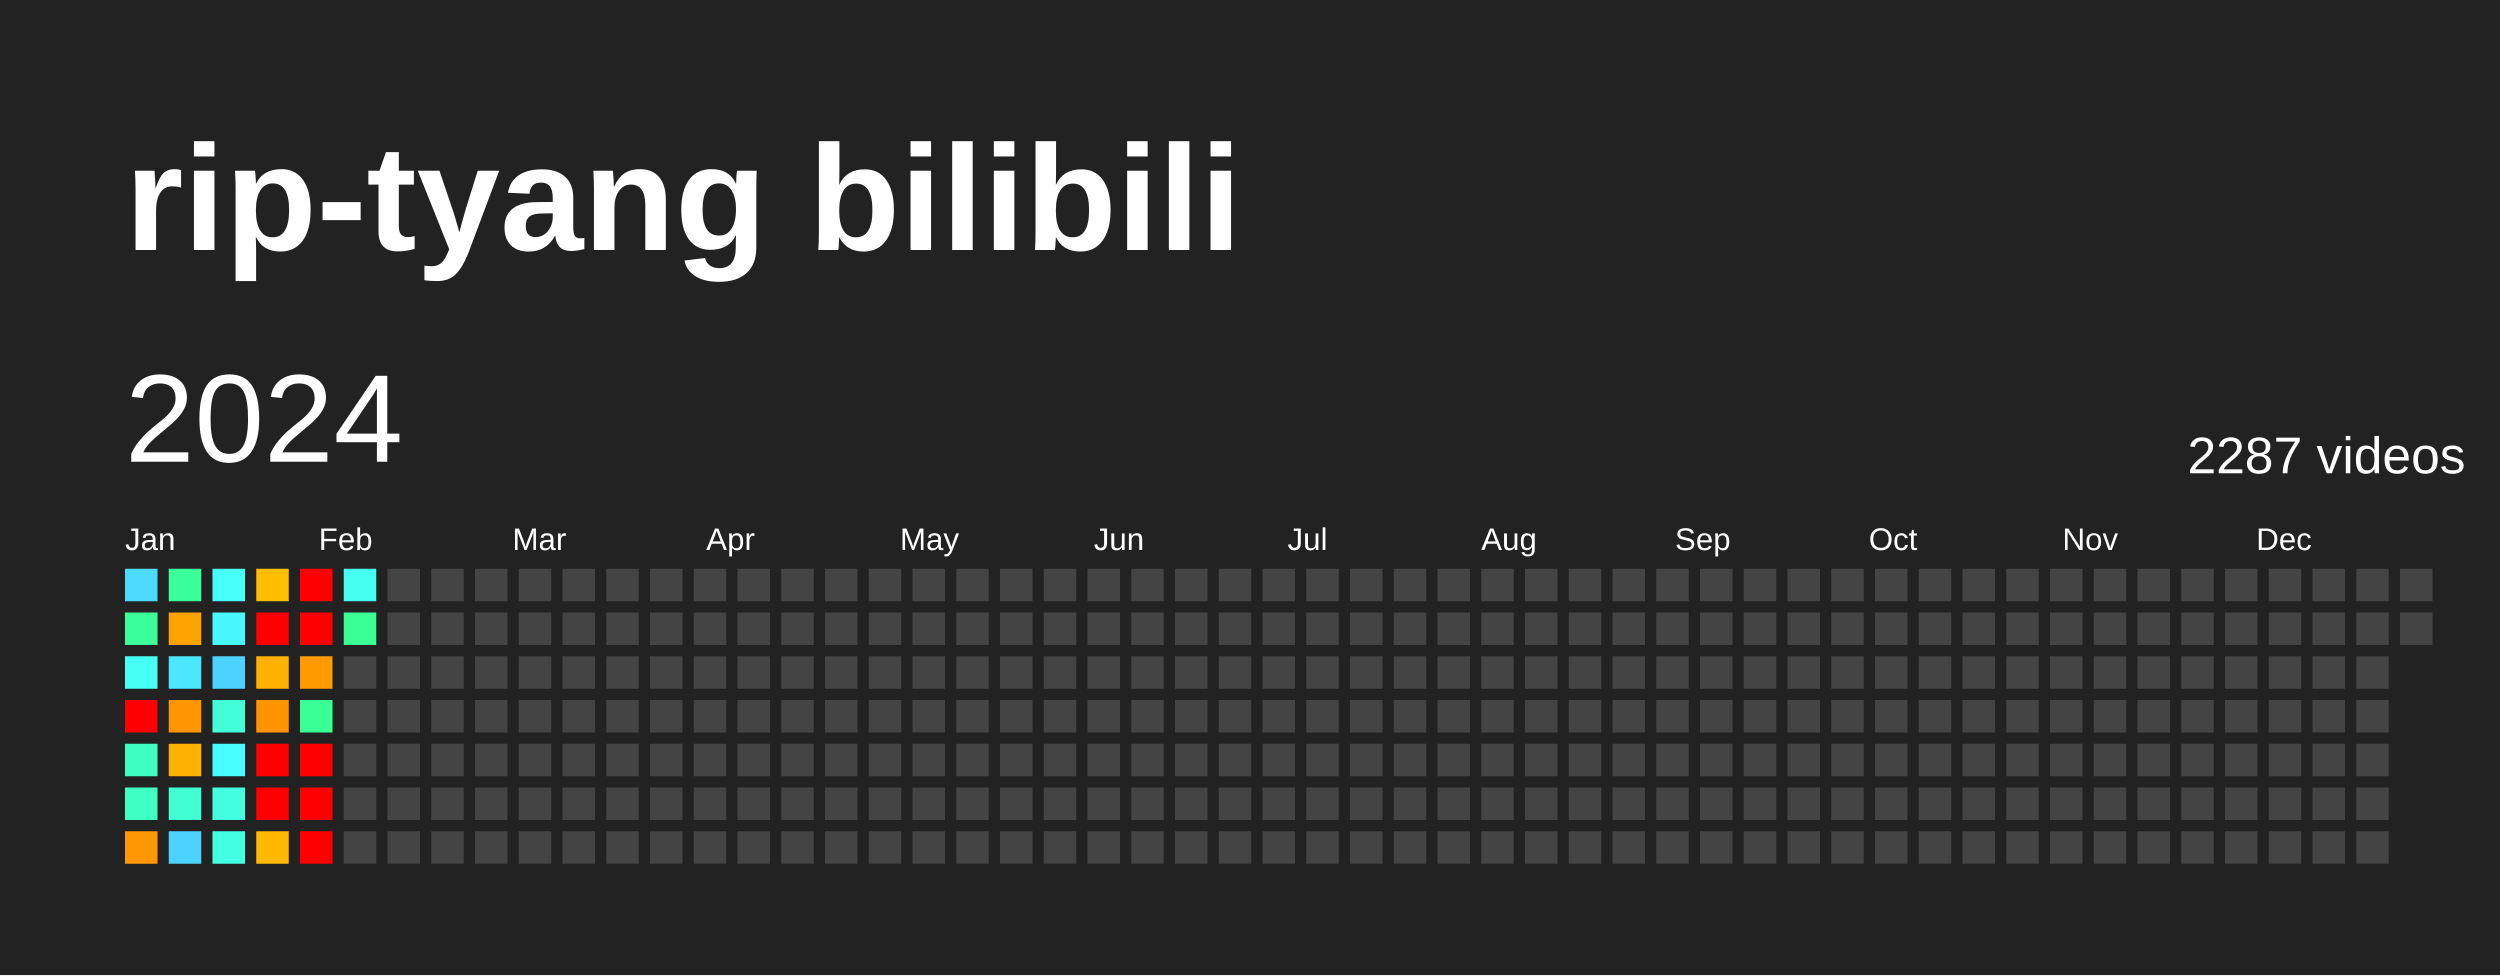
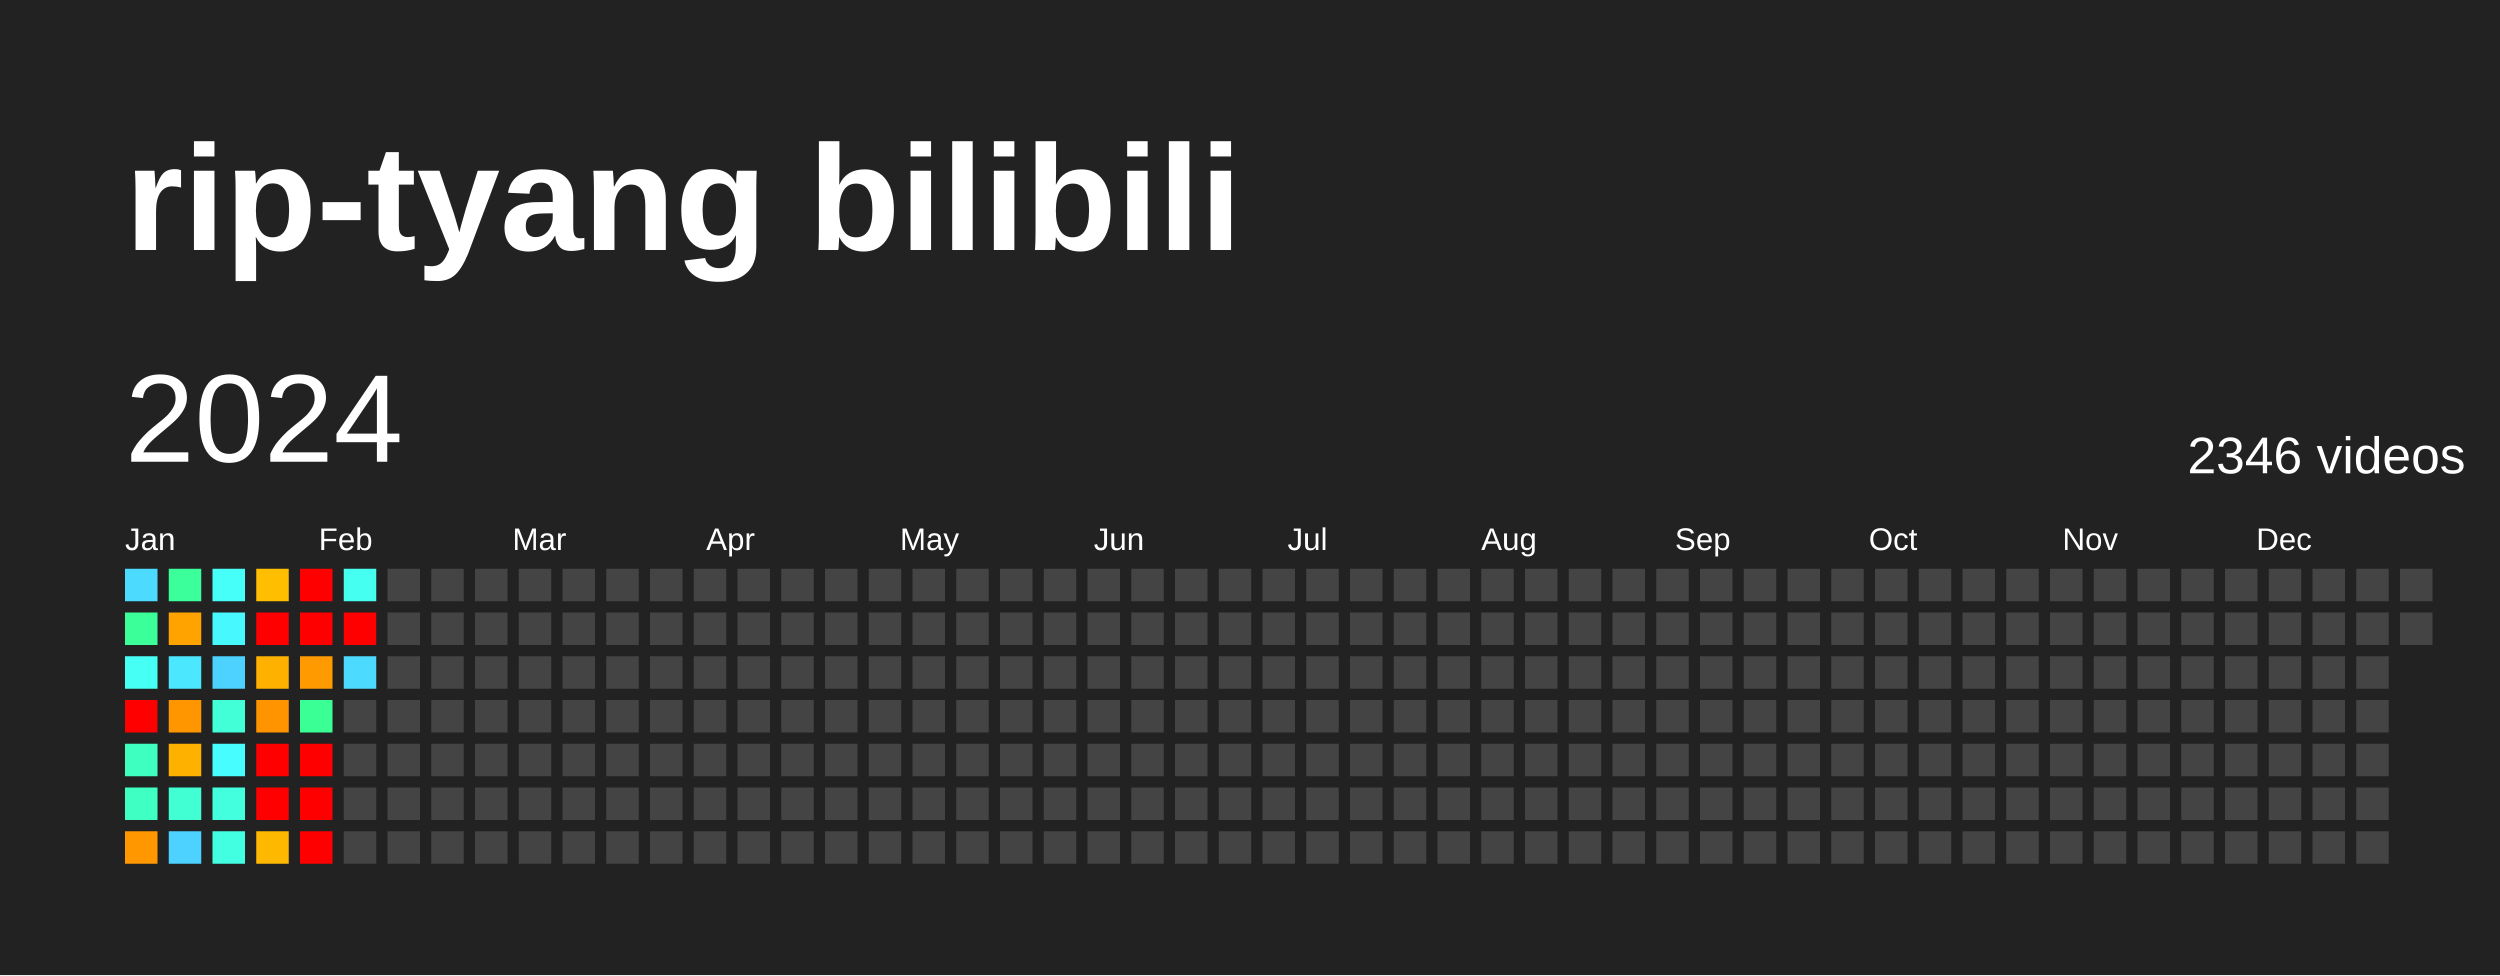
<svg xmlns="http://www.w3.org/2000/svg" baseProfile="full" height="78mm" version="1.1" viewBox="0,0,200,78" width="200mm">
  <defs />
  <rect fill="#222222" height="78" width="200" x="0" y="0" />
  <text fill="#FFFFFF" style="font-size:12px; font-family:Arial; font-weight:bold;" x="10" y="20">rip-tyang bilibili</text>
  <text dominant-baseline="hanging" fill="#FFFFFF" style="font-size:10.0px; font-family:Arial;" x="10" y="30">2024</text>
-   <text dominant-baseline="hanging" fill="#FFFFFF" style="font-size:4.125px; font-family:Arial;" x="175" y="35">2287 videos</text>
+   <text dominant-baseline="hanging" fill="#FFFFFF" style="font-size:4.125px; font-family:Arial;" x="175" y="35">2346 videos</text>
  <text fill="#FFFFFF" style="font-size:2.5px; font-family:Arial" x="10.0" y="44">Jan</text>
  <text fill="#FFFFFF" style="font-size:2.5px; font-family:Arial" x="25.5" y="44">Feb</text>
  <text fill="#FFFFFF" style="font-size:2.5px; font-family:Arial" x="41.0" y="44">Mar</text>
  <text fill="#FFFFFF" style="font-size:2.5px; font-family:Arial" x="56.5" y="44">Apr</text>
  <text fill="#FFFFFF" style="font-size:2.5px; font-family:Arial" x="72.0" y="44">May</text>
  <text fill="#FFFFFF" style="font-size:2.5px; font-family:Arial" x="87.5" y="44">Jun</text>
  <text fill="#FFFFFF" style="font-size:2.5px; font-family:Arial" x="103.0" y="44">Jul</text>
  <text fill="#FFFFFF" style="font-size:2.5px; font-family:Arial" x="118.5" y="44">Aug</text>
  <text fill="#FFFFFF" style="font-size:2.5px; font-family:Arial" x="134.0" y="44">Sep</text>
  <text fill="#FFFFFF" style="font-size:2.5px; font-family:Arial" x="149.5" y="44">Oct</text>
  <text fill="#FFFFFF" style="font-size:2.5px; font-family:Arial" x="165.0" y="44">Nov</text>
  <text fill="#FFFFFF" style="font-size:2.5px; font-family:Arial" x="180.5" y="44">Dec</text>
  <rect fill="#4cdaff" height="2.6" width="2.6" x="10.0" y="45.5" />
  <rect fill="#3bff98" height="2.6" width="2.6" x="10.0" y="49.0" />
  <rect fill="#46fff5" height="2.6" width="2.6" x="10.0" y="52.5" />
  <rect fill="red" height="2.6" width="2.6" x="10.0" y="56.0" />
  <rect fill="#3fffc0" height="2.6" width="2.6" x="10.0" y="59.5" />
  <rect fill="#40ffc3" height="2.6" width="2.6" x="10.0" y="63.0" />
  <rect fill="#ff9800" height="2.6" width="2.6" x="10.0" y="66.5" />
  <rect fill="#3bff9b" height="2.6" width="2.6" x="13.5" y="45.5" />
  <rect fill="#ffa300" height="2.6" width="2.6" x="13.5" y="49.0" />
  <rect fill="#4ae7ff" height="2.6" width="2.6" x="13.5" y="52.5" />
  <rect fill="#ff9600" height="2.6" width="2.6" x="13.5" y="56.0" />
  <rect fill="#ffb100" height="2.6" width="2.6" x="13.5" y="59.5" />
  <rect fill="#41ffd2" height="2.6" width="2.6" x="13.5" y="63.0" />
  <rect fill="#4dd2ff" height="2.6" width="2.6" x="13.5" y="66.5" />
  <rect fill="#46fff8" height="2.6" width="2.6" x="17.0" y="45.5" />
  <rect fill="#48f8ff" height="2.6" width="2.6" x="17.0" y="49.0" />
  <rect fill="#4dd2ff" height="2.6" width="2.6" x="17.0" y="52.5" />
  <rect fill="#42ffd8" height="2.6" width="2.6" x="17.0" y="56.0" />
  <rect fill="#47fdff" height="2.6" width="2.6" x="17.0" y="59.5" />
  <rect fill="#43ffde" height="2.6" width="2.6" x="17.0" y="63.0" />
  <rect fill="#43ffe1" height="2.6" width="2.6" x="17.0" y="66.5" />
  <rect fill="#ffbe00" height="2.6" width="2.6" x="20.5" y="45.5" />
  <rect fill="red" height="2.6" width="2.6" x="20.5" y="49.0" />
  <rect fill="#ffb100" height="2.6" width="2.6" x="20.5" y="52.5" />
  <rect fill="#ff9300" height="2.6" width="2.6" x="20.5" y="56.0" />
  <rect fill="red" height="2.6" width="2.6" x="20.5" y="59.5" />
  <rect fill="red" height="2.6" width="2.6" x="20.5" y="63.0" />
  <rect fill="#ffb800" height="2.6" width="2.6" x="20.5" y="66.5" />
  <rect fill="red" height="2.6" width="2.6" x="24.0" y="45.5" />
  <rect fill="red" height="2.6" width="2.6" x="24.0" y="49.0" />
  <rect fill="#ff9a00" height="2.6" width="2.6" x="24.0" y="52.5" />
  <rect fill="#3aff94" height="2.6" width="2.6" x="24.0" y="56.0" />
  <rect fill="red" height="2.6" width="2.6" x="24.0" y="59.5" />
  <rect fill="red" height="2.6" width="2.6" x="24.0" y="63.0" />
  <rect fill="red" height="2.6" width="2.6" x="24.0" y="66.5" />
  <rect fill="#45fff0" height="2.6" width="2.6" x="27.5" y="45.5" />
-   <rect fill="#3aff94" height="2.6" width="2.6" x="27.5" y="49.0" />
-   <rect fill="#444444" height="2.6" width="2.6" x="27.5" y="52.5" />
+   <rect fill="red" height="2.6" width="2.6" x="27.5" y="49.0" />
+   <rect fill="#4cdaff" height="2.6" width="2.6" x="27.5" y="52.5" />
  <rect fill="#444444" height="2.6" width="2.6" x="27.5" y="56.0" />
  <rect fill="#444444" height="2.6" width="2.6" x="27.5" y="59.5" />
  <rect fill="#444444" height="2.6" width="2.6" x="27.5" y="63.0" />
  <rect fill="#444444" height="2.6" width="2.6" x="27.5" y="66.5" />
  <rect fill="#444444" height="2.6" width="2.6" x="31.0" y="45.5" />
  <rect fill="#444444" height="2.6" width="2.6" x="31.0" y="49.0" />
  <rect fill="#444444" height="2.6" width="2.6" x="31.0" y="52.5" />
  <rect fill="#444444" height="2.6" width="2.6" x="31.0" y="56.0" />
  <rect fill="#444444" height="2.6" width="2.6" x="31.0" y="59.5" />
  <rect fill="#444444" height="2.6" width="2.6" x="31.0" y="63.0" />
  <rect fill="#444444" height="2.6" width="2.6" x="31.0" y="66.5" />
  <rect fill="#444444" height="2.6" width="2.6" x="34.5" y="45.5" />
  <rect fill="#444444" height="2.6" width="2.6" x="34.5" y="49.0" />
  <rect fill="#444444" height="2.6" width="2.6" x="34.5" y="52.5" />
  <rect fill="#444444" height="2.6" width="2.6" x="34.5" y="56.0" />
  <rect fill="#444444" height="2.6" width="2.6" x="34.5" y="59.5" />
  <rect fill="#444444" height="2.6" width="2.6" x="34.5" y="63.0" />
  <rect fill="#444444" height="2.6" width="2.6" x="34.5" y="66.5" />
  <rect fill="#444444" height="2.6" width="2.6" x="38.0" y="45.5" />
  <rect fill="#444444" height="2.6" width="2.6" x="38.0" y="49.0" />
  <rect fill="#444444" height="2.6" width="2.6" x="38.0" y="52.5" />
  <rect fill="#444444" height="2.6" width="2.6" x="38.0" y="56.0" />
  <rect fill="#444444" height="2.6" width="2.6" x="38.0" y="59.5" />
  <rect fill="#444444" height="2.6" width="2.6" x="38.0" y="63.0" />
  <rect fill="#444444" height="2.6" width="2.6" x="38.0" y="66.5" />
  <rect fill="#444444" height="2.6" width="2.6" x="41.5" y="45.5" />
  <rect fill="#444444" height="2.6" width="2.6" x="41.5" y="49.0" />
  <rect fill="#444444" height="2.6" width="2.6" x="41.5" y="52.5" />
  <rect fill="#444444" height="2.6" width="2.6" x="41.5" y="56.0" />
  <rect fill="#444444" height="2.6" width="2.6" x="41.5" y="59.5" />
  <rect fill="#444444" height="2.6" width="2.6" x="41.5" y="63.0" />
  <rect fill="#444444" height="2.6" width="2.6" x="41.5" y="66.5" />
  <rect fill="#444444" height="2.6" width="2.6" x="45.0" y="45.5" />
  <rect fill="#444444" height="2.6" width="2.6" x="45.0" y="49.0" />
  <rect fill="#444444" height="2.6" width="2.6" x="45.0" y="52.5" />
  <rect fill="#444444" height="2.6" width="2.6" x="45.0" y="56.0" />
  <rect fill="#444444" height="2.6" width="2.6" x="45.0" y="59.5" />
  <rect fill="#444444" height="2.6" width="2.6" x="45.0" y="63.0" />
  <rect fill="#444444" height="2.6" width="2.6" x="45.0" y="66.5" />
  <rect fill="#444444" height="2.6" width="2.6" x="48.5" y="45.5" />
  <rect fill="#444444" height="2.6" width="2.6" x="48.5" y="49.0" />
  <rect fill="#444444" height="2.6" width="2.6" x="48.5" y="52.5" />
  <rect fill="#444444" height="2.6" width="2.6" x="48.5" y="56.0" />
  <rect fill="#444444" height="2.6" width="2.6" x="48.5" y="59.5" />
  <rect fill="#444444" height="2.6" width="2.6" x="48.5" y="63.0" />
  <rect fill="#444444" height="2.6" width="2.6" x="48.5" y="66.5" />
  <rect fill="#444444" height="2.6" width="2.6" x="52.0" y="45.5" />
  <rect fill="#444444" height="2.6" width="2.6" x="52.0" y="49.0" />
  <rect fill="#444444" height="2.6" width="2.6" x="52.0" y="52.5" />
  <rect fill="#444444" height="2.6" width="2.6" x="52.0" y="56.0" />
  <rect fill="#444444" height="2.6" width="2.6" x="52.0" y="59.5" />
  <rect fill="#444444" height="2.6" width="2.6" x="52.0" y="63.0" />
  <rect fill="#444444" height="2.6" width="2.6" x="52.0" y="66.5" />
  <rect fill="#444444" height="2.6" width="2.6" x="55.5" y="45.5" />
  <rect fill="#444444" height="2.6" width="2.6" x="55.5" y="49.0" />
  <rect fill="#444444" height="2.6" width="2.6" x="55.5" y="52.5" />
  <rect fill="#444444" height="2.6" width="2.6" x="55.5" y="56.0" />
  <rect fill="#444444" height="2.6" width="2.6" x="55.5" y="59.5" />
  <rect fill="#444444" height="2.6" width="2.6" x="55.5" y="63.0" />
  <rect fill="#444444" height="2.6" width="2.6" x="55.5" y="66.5" />
  <rect fill="#444444" height="2.6" width="2.6" x="59.0" y="45.5" />
  <rect fill="#444444" height="2.6" width="2.6" x="59.0" y="49.0" />
  <rect fill="#444444" height="2.6" width="2.6" x="59.0" y="52.5" />
  <rect fill="#444444" height="2.6" width="2.6" x="59.0" y="56.0" />
  <rect fill="#444444" height="2.6" width="2.6" x="59.0" y="59.5" />
  <rect fill="#444444" height="2.6" width="2.6" x="59.0" y="63.0" />
  <rect fill="#444444" height="2.6" width="2.6" x="59.0" y="66.5" />
  <rect fill="#444444" height="2.6" width="2.6" x="62.5" y="45.5" />
  <rect fill="#444444" height="2.6" width="2.6" x="62.5" y="49.0" />
  <rect fill="#444444" height="2.6" width="2.6" x="62.5" y="52.5" />
  <rect fill="#444444" height="2.6" width="2.6" x="62.5" y="56.0" />
  <rect fill="#444444" height="2.6" width="2.6" x="62.5" y="59.5" />
  <rect fill="#444444" height="2.6" width="2.6" x="62.5" y="63.0" />
  <rect fill="#444444" height="2.6" width="2.6" x="62.5" y="66.5" />
  <rect fill="#444444" height="2.6" width="2.6" x="66.0" y="45.5" />
  <rect fill="#444444" height="2.6" width="2.6" x="66.0" y="49.0" />
  <rect fill="#444444" height="2.6" width="2.6" x="66.0" y="52.5" />
  <rect fill="#444444" height="2.6" width="2.6" x="66.0" y="56.0" />
  <rect fill="#444444" height="2.6" width="2.6" x="66.0" y="59.5" />
  <rect fill="#444444" height="2.6" width="2.6" x="66.0" y="63.0" />
  <rect fill="#444444" height="2.6" width="2.6" x="66.0" y="66.5" />
  <rect fill="#444444" height="2.6" width="2.6" x="69.5" y="45.5" />
  <rect fill="#444444" height="2.6" width="2.6" x="69.5" y="49.0" />
  <rect fill="#444444" height="2.6" width="2.6" x="69.5" y="52.5" />
  <rect fill="#444444" height="2.6" width="2.6" x="69.5" y="56.0" />
  <rect fill="#444444" height="2.6" width="2.6" x="69.5" y="59.5" />
  <rect fill="#444444" height="2.6" width="2.6" x="69.5" y="63.0" />
  <rect fill="#444444" height="2.6" width="2.6" x="69.5" y="66.5" />
  <rect fill="#444444" height="2.6" width="2.6" x="73.0" y="45.5" />
  <rect fill="#444444" height="2.6" width="2.6" x="73.0" y="49.0" />
  <rect fill="#444444" height="2.6" width="2.6" x="73.0" y="52.5" />
  <rect fill="#444444" height="2.6" width="2.6" x="73.0" y="56.0" />
  <rect fill="#444444" height="2.6" width="2.6" x="73.0" y="59.5" />
  <rect fill="#444444" height="2.6" width="2.6" x="73.0" y="63.0" />
  <rect fill="#444444" height="2.6" width="2.6" x="73.0" y="66.5" />
  <rect fill="#444444" height="2.6" width="2.6" x="76.5" y="45.5" />
  <rect fill="#444444" height="2.6" width="2.6" x="76.5" y="49.0" />
  <rect fill="#444444" height="2.6" width="2.6" x="76.5" y="52.5" />
  <rect fill="#444444" height="2.6" width="2.6" x="76.5" y="56.0" />
  <rect fill="#444444" height="2.6" width="2.6" x="76.5" y="59.5" />
  <rect fill="#444444" height="2.6" width="2.6" x="76.5" y="63.0" />
  <rect fill="#444444" height="2.6" width="2.6" x="76.5" y="66.5" />
  <rect fill="#444444" height="2.6" width="2.6" x="80.0" y="45.5" />
  <rect fill="#444444" height="2.6" width="2.6" x="80.0" y="49.0" />
  <rect fill="#444444" height="2.6" width="2.6" x="80.0" y="52.5" />
  <rect fill="#444444" height="2.6" width="2.6" x="80.0" y="56.0" />
  <rect fill="#444444" height="2.6" width="2.6" x="80.0" y="59.5" />
  <rect fill="#444444" height="2.6" width="2.6" x="80.0" y="63.0" />
  <rect fill="#444444" height="2.6" width="2.6" x="80.0" y="66.5" />
  <rect fill="#444444" height="2.6" width="2.6" x="83.5" y="45.5" />
  <rect fill="#444444" height="2.6" width="2.6" x="83.5" y="49.0" />
  <rect fill="#444444" height="2.6" width="2.6" x="83.5" y="52.5" />
  <rect fill="#444444" height="2.6" width="2.6" x="83.5" y="56.0" />
  <rect fill="#444444" height="2.6" width="2.6" x="83.5" y="59.5" />
  <rect fill="#444444" height="2.6" width="2.6" x="83.5" y="63.0" />
  <rect fill="#444444" height="2.6" width="2.6" x="83.5" y="66.5" />
  <rect fill="#444444" height="2.6" width="2.6" x="87.0" y="45.5" />
  <rect fill="#444444" height="2.6" width="2.6" x="87.0" y="49.0" />
  <rect fill="#444444" height="2.6" width="2.6" x="87.0" y="52.5" />
  <rect fill="#444444" height="2.6" width="2.6" x="87.0" y="56.0" />
  <rect fill="#444444" height="2.6" width="2.6" x="87.0" y="59.5" />
  <rect fill="#444444" height="2.6" width="2.6" x="87.0" y="63.0" />
  <rect fill="#444444" height="2.6" width="2.6" x="87.0" y="66.5" />
  <rect fill="#444444" height="2.6" width="2.6" x="90.5" y="45.5" />
  <rect fill="#444444" height="2.6" width="2.6" x="90.5" y="49.0" />
  <rect fill="#444444" height="2.6" width="2.6" x="90.5" y="52.5" />
  <rect fill="#444444" height="2.6" width="2.6" x="90.5" y="56.0" />
  <rect fill="#444444" height="2.6" width="2.6" x="90.5" y="59.5" />
  <rect fill="#444444" height="2.6" width="2.6" x="90.5" y="63.0" />
  <rect fill="#444444" height="2.6" width="2.6" x="90.5" y="66.5" />
  <rect fill="#444444" height="2.6" width="2.6" x="94.0" y="45.5" />
  <rect fill="#444444" height="2.6" width="2.6" x="94.0" y="49.0" />
  <rect fill="#444444" height="2.6" width="2.6" x="94.0" y="52.5" />
  <rect fill="#444444" height="2.6" width="2.6" x="94.0" y="56.0" />
  <rect fill="#444444" height="2.6" width="2.6" x="94.0" y="59.5" />
  <rect fill="#444444" height="2.6" width="2.6" x="94.0" y="63.0" />
  <rect fill="#444444" height="2.6" width="2.6" x="94.0" y="66.5" />
  <rect fill="#444444" height="2.6" width="2.6" x="97.5" y="45.5" />
  <rect fill="#444444" height="2.6" width="2.6" x="97.5" y="49.0" />
  <rect fill="#444444" height="2.6" width="2.6" x="97.5" y="52.5" />
  <rect fill="#444444" height="2.6" width="2.6" x="97.5" y="56.0" />
  <rect fill="#444444" height="2.6" width="2.6" x="97.5" y="59.5" />
  <rect fill="#444444" height="2.6" width="2.6" x="97.5" y="63.0" />
  <rect fill="#444444" height="2.6" width="2.6" x="97.5" y="66.5" />
  <rect fill="#444444" height="2.6" width="2.6" x="101.0" y="45.5" />
  <rect fill="#444444" height="2.6" width="2.6" x="101.0" y="49.0" />
  <rect fill="#444444" height="2.6" width="2.6" x="101.0" y="52.5" />
  <rect fill="#444444" height="2.6" width="2.6" x="101.0" y="56.0" />
  <rect fill="#444444" height="2.6" width="2.6" x="101.0" y="59.5" />
  <rect fill="#444444" height="2.6" width="2.6" x="101.0" y="63.0" />
  <rect fill="#444444" height="2.6" width="2.6" x="101.0" y="66.5" />
  <rect fill="#444444" height="2.6" width="2.6" x="104.5" y="45.5" />
  <rect fill="#444444" height="2.6" width="2.6" x="104.5" y="49.0" />
  <rect fill="#444444" height="2.6" width="2.6" x="104.5" y="52.5" />
  <rect fill="#444444" height="2.6" width="2.6" x="104.5" y="56.0" />
  <rect fill="#444444" height="2.6" width="2.6" x="104.5" y="59.5" />
  <rect fill="#444444" height="2.6" width="2.6" x="104.5" y="63.0" />
  <rect fill="#444444" height="2.6" width="2.6" x="104.5" y="66.5" />
  <rect fill="#444444" height="2.6" width="2.6" x="108.0" y="45.5" />
  <rect fill="#444444" height="2.6" width="2.6" x="108.0" y="49.0" />
  <rect fill="#444444" height="2.6" width="2.6" x="108.0" y="52.5" />
  <rect fill="#444444" height="2.6" width="2.6" x="108.0" y="56.0" />
  <rect fill="#444444" height="2.6" width="2.6" x="108.0" y="59.5" />
  <rect fill="#444444" height="2.6" width="2.6" x="108.0" y="63.0" />
  <rect fill="#444444" height="2.6" width="2.6" x="108.0" y="66.5" />
  <rect fill="#444444" height="2.6" width="2.6" x="111.5" y="45.5" />
  <rect fill="#444444" height="2.6" width="2.6" x="111.5" y="49.0" />
  <rect fill="#444444" height="2.6" width="2.6" x="111.5" y="52.5" />
  <rect fill="#444444" height="2.6" width="2.6" x="111.5" y="56.0" />
  <rect fill="#444444" height="2.6" width="2.6" x="111.5" y="59.5" />
  <rect fill="#444444" height="2.6" width="2.6" x="111.5" y="63.0" />
  <rect fill="#444444" height="2.6" width="2.6" x="111.5" y="66.5" />
  <rect fill="#444444" height="2.6" width="2.6" x="115.0" y="45.5" />
  <rect fill="#444444" height="2.6" width="2.6" x="115.0" y="49.0" />
  <rect fill="#444444" height="2.6" width="2.6" x="115.0" y="52.5" />
  <rect fill="#444444" height="2.6" width="2.6" x="115.0" y="56.0" />
  <rect fill="#444444" height="2.6" width="2.6" x="115.0" y="59.5" />
  <rect fill="#444444" height="2.6" width="2.6" x="115.0" y="63.0" />
  <rect fill="#444444" height="2.6" width="2.6" x="115.0" y="66.5" />
  <rect fill="#444444" height="2.6" width="2.6" x="118.5" y="45.5" />
  <rect fill="#444444" height="2.6" width="2.6" x="118.5" y="49.0" />
  <rect fill="#444444" height="2.6" width="2.6" x="118.5" y="52.5" />
  <rect fill="#444444" height="2.6" width="2.6" x="118.5" y="56.0" />
  <rect fill="#444444" height="2.6" width="2.6" x="118.5" y="59.5" />
  <rect fill="#444444" height="2.6" width="2.6" x="118.5" y="63.0" />
  <rect fill="#444444" height="2.6" width="2.6" x="118.5" y="66.5" />
  <rect fill="#444444" height="2.6" width="2.6" x="122.0" y="45.5" />
  <rect fill="#444444" height="2.6" width="2.6" x="122.0" y="49.0" />
  <rect fill="#444444" height="2.6" width="2.6" x="122.0" y="52.5" />
  <rect fill="#444444" height="2.6" width="2.6" x="122.0" y="56.0" />
  <rect fill="#444444" height="2.6" width="2.6" x="122.0" y="59.5" />
  <rect fill="#444444" height="2.6" width="2.6" x="122.0" y="63.0" />
  <rect fill="#444444" height="2.6" width="2.6" x="122.0" y="66.5" />
  <rect fill="#444444" height="2.6" width="2.6" x="125.5" y="45.5" />
  <rect fill="#444444" height="2.6" width="2.6" x="125.5" y="49.0" />
  <rect fill="#444444" height="2.6" width="2.6" x="125.5" y="52.5" />
  <rect fill="#444444" height="2.6" width="2.6" x="125.5" y="56.0" />
  <rect fill="#444444" height="2.6" width="2.6" x="125.5" y="59.5" />
  <rect fill="#444444" height="2.6" width="2.6" x="125.5" y="63.0" />
  <rect fill="#444444" height="2.6" width="2.6" x="125.5" y="66.5" />
  <rect fill="#444444" height="2.6" width="2.6" x="129.0" y="45.5" />
  <rect fill="#444444" height="2.6" width="2.6" x="129.0" y="49.0" />
  <rect fill="#444444" height="2.6" width="2.6" x="129.0" y="52.5" />
  <rect fill="#444444" height="2.6" width="2.6" x="129.0" y="56.0" />
  <rect fill="#444444" height="2.6" width="2.6" x="129.0" y="59.5" />
  <rect fill="#444444" height="2.6" width="2.6" x="129.0" y="63.0" />
  <rect fill="#444444" height="2.6" width="2.6" x="129.0" y="66.5" />
  <rect fill="#444444" height="2.6" width="2.6" x="132.5" y="45.5" />
  <rect fill="#444444" height="2.6" width="2.6" x="132.5" y="49.0" />
  <rect fill="#444444" height="2.6" width="2.6" x="132.5" y="52.5" />
  <rect fill="#444444" height="2.6" width="2.6" x="132.5" y="56.0" />
  <rect fill="#444444" height="2.6" width="2.6" x="132.5" y="59.5" />
  <rect fill="#444444" height="2.6" width="2.6" x="132.5" y="63.0" />
  <rect fill="#444444" height="2.6" width="2.6" x="132.5" y="66.5" />
  <rect fill="#444444" height="2.6" width="2.6" x="136.0" y="45.5" />
  <rect fill="#444444" height="2.6" width="2.6" x="136.0" y="49.0" />
  <rect fill="#444444" height="2.6" width="2.6" x="136.0" y="52.5" />
  <rect fill="#444444" height="2.6" width="2.6" x="136.0" y="56.0" />
  <rect fill="#444444" height="2.6" width="2.6" x="136.0" y="59.5" />
  <rect fill="#444444" height="2.6" width="2.6" x="136.0" y="63.0" />
  <rect fill="#444444" height="2.6" width="2.6" x="136.0" y="66.5" />
  <rect fill="#444444" height="2.6" width="2.6" x="139.5" y="45.5" />
  <rect fill="#444444" height="2.6" width="2.6" x="139.5" y="49.0" />
  <rect fill="#444444" height="2.6" width="2.6" x="139.5" y="52.5" />
  <rect fill="#444444" height="2.6" width="2.6" x="139.5" y="56.0" />
  <rect fill="#444444" height="2.6" width="2.6" x="139.5" y="59.5" />
  <rect fill="#444444" height="2.6" width="2.6" x="139.5" y="63.0" />
  <rect fill="#444444" height="2.6" width="2.6" x="139.5" y="66.5" />
  <rect fill="#444444" height="2.6" width="2.6" x="143.0" y="45.5" />
  <rect fill="#444444" height="2.6" width="2.6" x="143.0" y="49.0" />
  <rect fill="#444444" height="2.6" width="2.6" x="143.0" y="52.5" />
  <rect fill="#444444" height="2.6" width="2.6" x="143.0" y="56.0" />
  <rect fill="#444444" height="2.6" width="2.6" x="143.0" y="59.5" />
  <rect fill="#444444" height="2.6" width="2.6" x="143.0" y="63.0" />
  <rect fill="#444444" height="2.6" width="2.6" x="143.0" y="66.5" />
  <rect fill="#444444" height="2.6" width="2.6" x="146.5" y="45.5" />
  <rect fill="#444444" height="2.6" width="2.6" x="146.5" y="49.0" />
  <rect fill="#444444" height="2.6" width="2.6" x="146.5" y="52.5" />
  <rect fill="#444444" height="2.6" width="2.6" x="146.5" y="56.0" />
  <rect fill="#444444" height="2.6" width="2.6" x="146.5" y="59.5" />
  <rect fill="#444444" height="2.6" width="2.6" x="146.5" y="63.0" />
  <rect fill="#444444" height="2.6" width="2.6" x="146.5" y="66.5" />
  <rect fill="#444444" height="2.6" width="2.6" x="150.0" y="45.5" />
  <rect fill="#444444" height="2.6" width="2.6" x="150.0" y="49.0" />
  <rect fill="#444444" height="2.6" width="2.6" x="150.0" y="52.5" />
  <rect fill="#444444" height="2.6" width="2.6" x="150.0" y="56.0" />
  <rect fill="#444444" height="2.6" width="2.6" x="150.0" y="59.5" />
  <rect fill="#444444" height="2.6" width="2.6" x="150.0" y="63.0" />
  <rect fill="#444444" height="2.6" width="2.6" x="150.0" y="66.5" />
  <rect fill="#444444" height="2.6" width="2.6" x="153.5" y="45.5" />
  <rect fill="#444444" height="2.6" width="2.6" x="153.5" y="49.0" />
  <rect fill="#444444" height="2.6" width="2.6" x="153.5" y="52.5" />
  <rect fill="#444444" height="2.6" width="2.6" x="153.5" y="56.0" />
  <rect fill="#444444" height="2.6" width="2.6" x="153.5" y="59.5" />
  <rect fill="#444444" height="2.6" width="2.6" x="153.5" y="63.0" />
  <rect fill="#444444" height="2.6" width="2.6" x="153.5" y="66.5" />
  <rect fill="#444444" height="2.6" width="2.6" x="157.0" y="45.5" />
  <rect fill="#444444" height="2.6" width="2.6" x="157.0" y="49.0" />
  <rect fill="#444444" height="2.6" width="2.6" x="157.0" y="52.5" />
  <rect fill="#444444" height="2.6" width="2.6" x="157.0" y="56.0" />
  <rect fill="#444444" height="2.6" width="2.6" x="157.0" y="59.5" />
  <rect fill="#444444" height="2.6" width="2.6" x="157.0" y="63.0" />
  <rect fill="#444444" height="2.6" width="2.6" x="157.0" y="66.5" />
  <rect fill="#444444" height="2.6" width="2.6" x="160.5" y="45.5" />
  <rect fill="#444444" height="2.6" width="2.6" x="160.5" y="49.0" />
  <rect fill="#444444" height="2.6" width="2.6" x="160.5" y="52.5" />
  <rect fill="#444444" height="2.6" width="2.6" x="160.5" y="56.0" />
  <rect fill="#444444" height="2.6" width="2.6" x="160.5" y="59.5" />
  <rect fill="#444444" height="2.6" width="2.6" x="160.5" y="63.0" />
  <rect fill="#444444" height="2.6" width="2.6" x="160.5" y="66.5" />
  <rect fill="#444444" height="2.6" width="2.6" x="164.0" y="45.5" />
  <rect fill="#444444" height="2.6" width="2.6" x="164.0" y="49.0" />
  <rect fill="#444444" height="2.6" width="2.6" x="164.0" y="52.5" />
  <rect fill="#444444" height="2.6" width="2.6" x="164.0" y="56.0" />
  <rect fill="#444444" height="2.6" width="2.6" x="164.0" y="59.5" />
  <rect fill="#444444" height="2.6" width="2.6" x="164.0" y="63.0" />
  <rect fill="#444444" height="2.6" width="2.6" x="164.0" y="66.5" />
  <rect fill="#444444" height="2.6" width="2.6" x="167.5" y="45.5" />
  <rect fill="#444444" height="2.6" width="2.6" x="167.5" y="49.0" />
  <rect fill="#444444" height="2.6" width="2.6" x="167.5" y="52.5" />
  <rect fill="#444444" height="2.6" width="2.6" x="167.5" y="56.0" />
  <rect fill="#444444" height="2.6" width="2.6" x="167.5" y="59.5" />
  <rect fill="#444444" height="2.6" width="2.6" x="167.5" y="63.0" />
  <rect fill="#444444" height="2.6" width="2.6" x="167.5" y="66.5" />
  <rect fill="#444444" height="2.6" width="2.6" x="171.0" y="45.5" />
  <rect fill="#444444" height="2.6" width="2.6" x="171.0" y="49.0" />
  <rect fill="#444444" height="2.6" width="2.6" x="171.0" y="52.5" />
  <rect fill="#444444" height="2.6" width="2.6" x="171.0" y="56.0" />
  <rect fill="#444444" height="2.6" width="2.6" x="171.0" y="59.5" />
  <rect fill="#444444" height="2.6" width="2.6" x="171.0" y="63.0" />
  <rect fill="#444444" height="2.6" width="2.6" x="171.0" y="66.5" />
  <rect fill="#444444" height="2.6" width="2.6" x="174.5" y="45.5" />
  <rect fill="#444444" height="2.6" width="2.6" x="174.5" y="49.0" />
  <rect fill="#444444" height="2.6" width="2.6" x="174.5" y="52.5" />
  <rect fill="#444444" height="2.6" width="2.6" x="174.5" y="56.0" />
  <rect fill="#444444" height="2.6" width="2.6" x="174.5" y="59.5" />
  <rect fill="#444444" height="2.6" width="2.6" x="174.5" y="63.0" />
  <rect fill="#444444" height="2.6" width="2.6" x="174.5" y="66.5" />
  <rect fill="#444444" height="2.6" width="2.6" x="178.0" y="45.5" />
  <rect fill="#444444" height="2.6" width="2.6" x="178.0" y="49.0" />
  <rect fill="#444444" height="2.6" width="2.6" x="178.0" y="52.5" />
  <rect fill="#444444" height="2.6" width="2.6" x="178.0" y="56.0" />
  <rect fill="#444444" height="2.6" width="2.6" x="178.0" y="59.5" />
  <rect fill="#444444" height="2.6" width="2.6" x="178.0" y="63.0" />
  <rect fill="#444444" height="2.6" width="2.6" x="178.0" y="66.5" />
  <rect fill="#444444" height="2.6" width="2.6" x="181.5" y="45.5" />
  <rect fill="#444444" height="2.6" width="2.6" x="181.5" y="49.0" />
  <rect fill="#444444" height="2.6" width="2.6" x="181.5" y="52.5" />
  <rect fill="#444444" height="2.6" width="2.6" x="181.5" y="56.0" />
  <rect fill="#444444" height="2.6" width="2.6" x="181.5" y="59.5" />
  <rect fill="#444444" height="2.6" width="2.6" x="181.5" y="63.0" />
  <rect fill="#444444" height="2.6" width="2.6" x="181.5" y="66.5" />
  <rect fill="#444444" height="2.6" width="2.6" x="185.0" y="45.5" />
  <rect fill="#444444" height="2.6" width="2.6" x="185.0" y="49.0" />
  <rect fill="#444444" height="2.6" width="2.6" x="185.0" y="52.5" />
  <rect fill="#444444" height="2.6" width="2.6" x="185.0" y="56.0" />
  <rect fill="#444444" height="2.6" width="2.6" x="185.0" y="59.5" />
  <rect fill="#444444" height="2.6" width="2.6" x="185.0" y="63.0" />
  <rect fill="#444444" height="2.6" width="2.6" x="185.0" y="66.5" />
  <rect fill="#444444" height="2.6" width="2.6" x="188.5" y="45.5" />
  <rect fill="#444444" height="2.6" width="2.6" x="188.5" y="49.0" />
  <rect fill="#444444" height="2.6" width="2.6" x="188.5" y="52.5" />
  <rect fill="#444444" height="2.6" width="2.6" x="188.5" y="56.0" />
  <rect fill="#444444" height="2.6" width="2.6" x="188.5" y="59.5" />
  <rect fill="#444444" height="2.6" width="2.6" x="188.5" y="63.0" />
  <rect fill="#444444" height="2.6" width="2.6" x="188.5" y="66.5" />
  <rect fill="#444444" height="2.6" width="2.6" x="192.0" y="45.5" />
  <rect fill="#444444" height="2.6" width="2.6" x="192.0" y="49.0" />
</svg>
